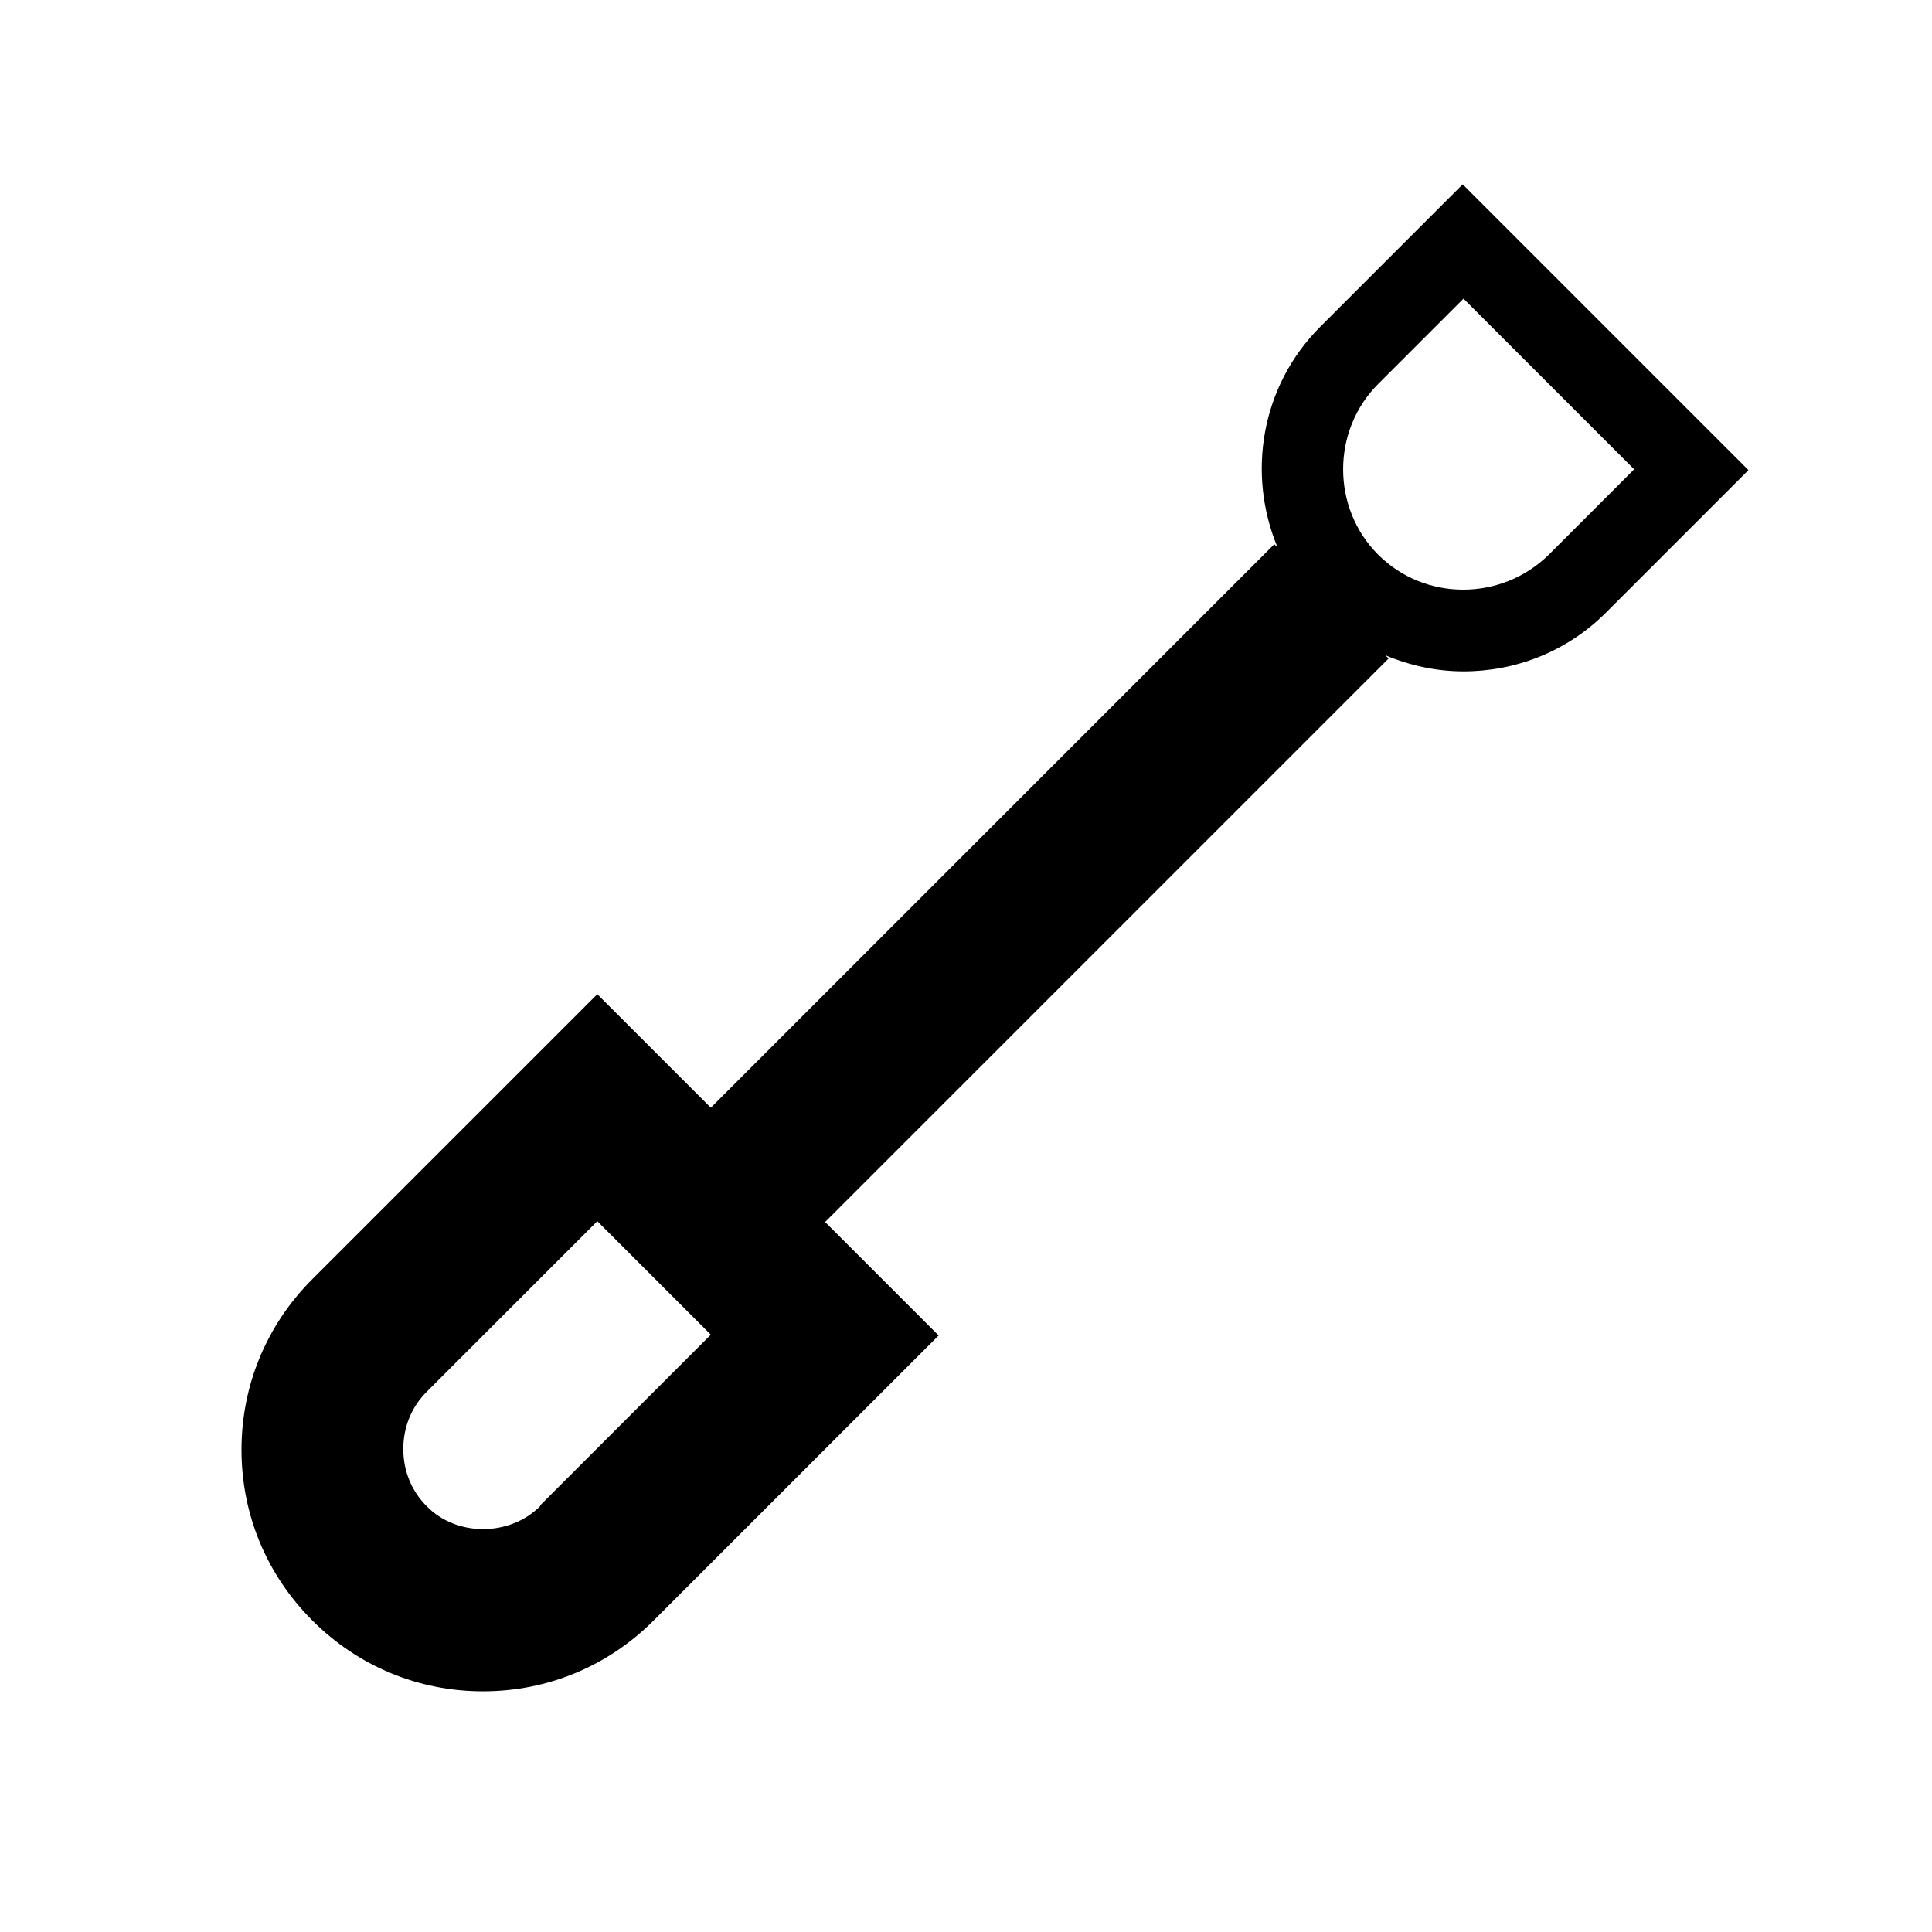
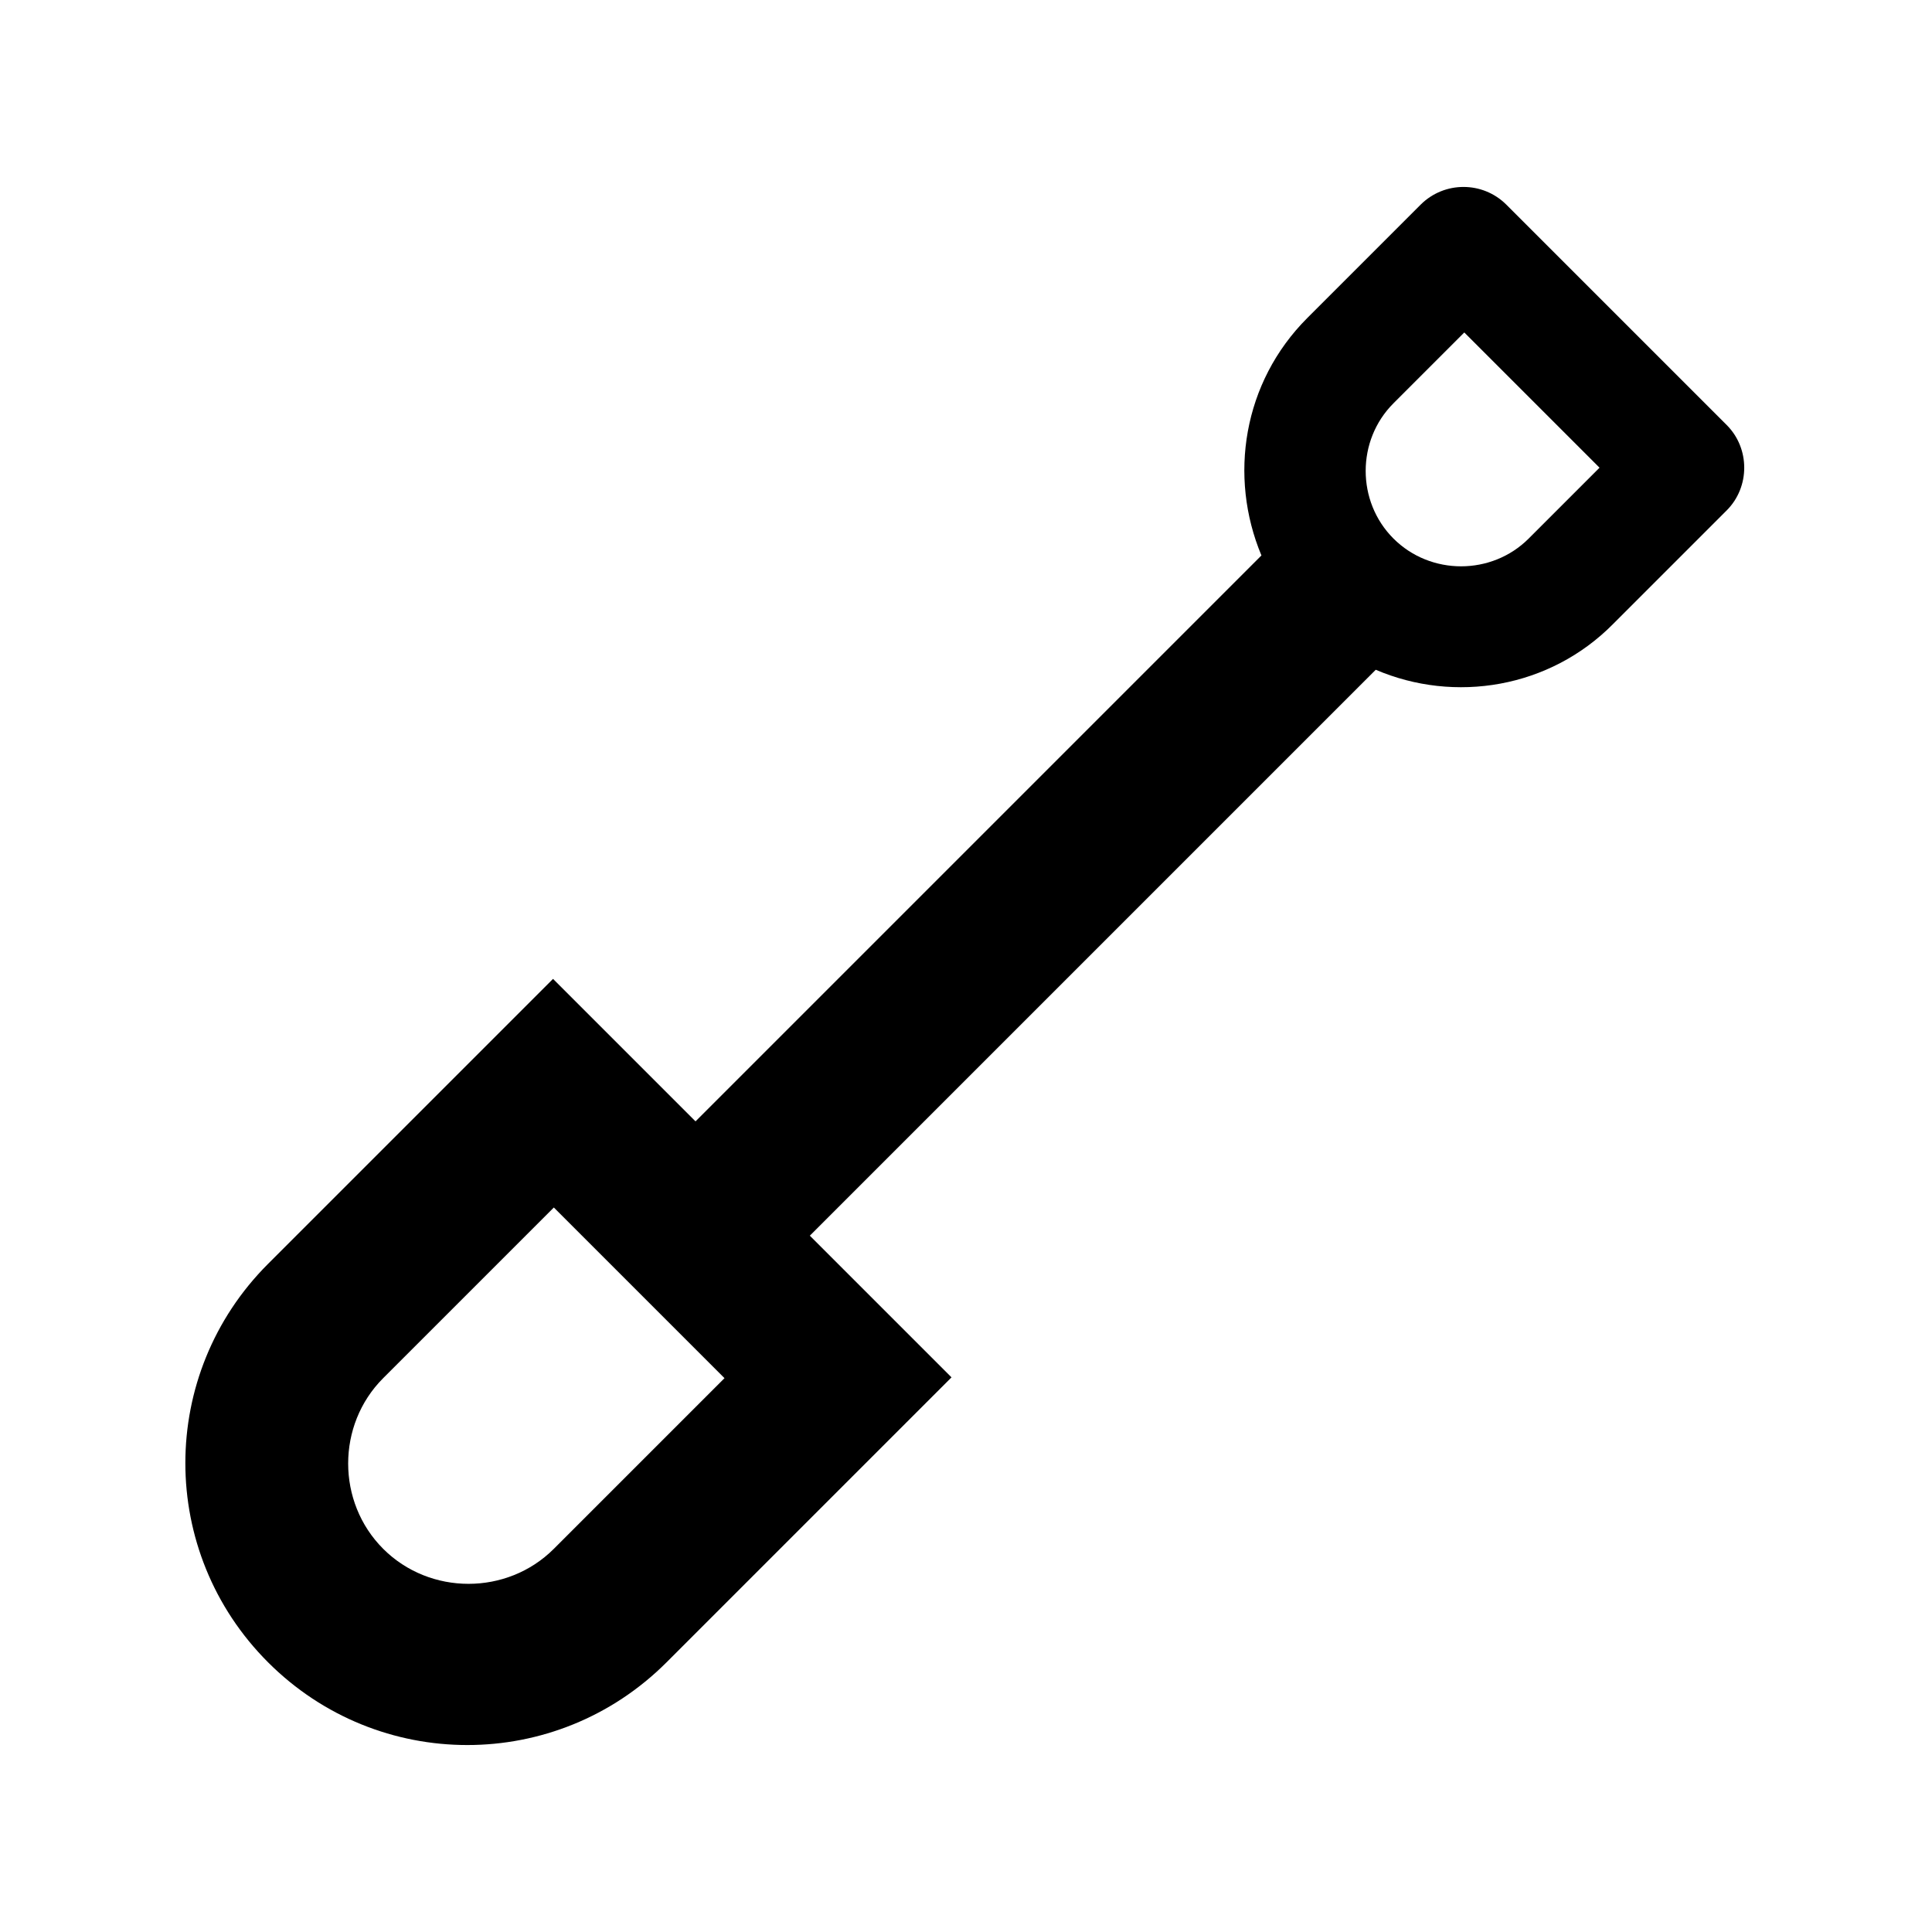
<svg xmlns="http://www.w3.org/2000/svg" width="24" height="24" fill="currentColor" viewBox="0 0 24 24">
-   <path d="m18.17,2.29l-1.77,1.77c-.74.74-.91,1.83-.53,2.74l-.04-.04-7,7-1.41-1.41-3.54,3.54c-.57.57-.88,1.32-.88,2.12s.31,1.55.88,2.12h0c.57.57,1.32.88,2.12.88s1.55-.31,2.12-.88l3.54-3.54-1.41-1.41,7-7-.04-.04c.31.13.64.2.97.2.64,0,1.28-.24,1.77-.73l1.77-1.77-3.54-3.54ZM6.71,18.71c-.38.38-1.04.38-1.41,0h0c-.19-.19-.29-.44-.29-.71s.1-.52.29-.71l2.12-2.12,1.41,1.41-2.12,2.12Zm12.53-11.82c-.59.58-1.54.58-2.12,0-.58-.58-.58-1.54,0-2.12l1.06-1.06,2.12,2.12-1.06,1.06Z" />
+   <path d="m10.06 15.35 7.03-7.03c.98.42 2.16.23 2.95-.57l1.41-1.41c.29-.29.29-.77 0-1.06l-2.74-2.74a.754.754 0 0 0-1.06 0l-1.41 1.41c-.8.8-.98 1.97-.57 2.95l-7.03 7.03-1.77-1.77-3.54 3.54c-1.37 1.37-1.37 3.58 0 4.95s3.58 1.37 4.95 0l3.54-3.54-1.77-1.77Zm7.25-10.34.88-.88 1.68 1.68-.88.88c-.46.46-1.22.46-1.68 0s-.46-1.22 0-1.68ZM6.88 19.24c-.58.58-1.54.58-2.12 0s-.58-1.54 0-2.12L6.88 15 9 17.12l-2.12 2.12Z" />
</svg>
